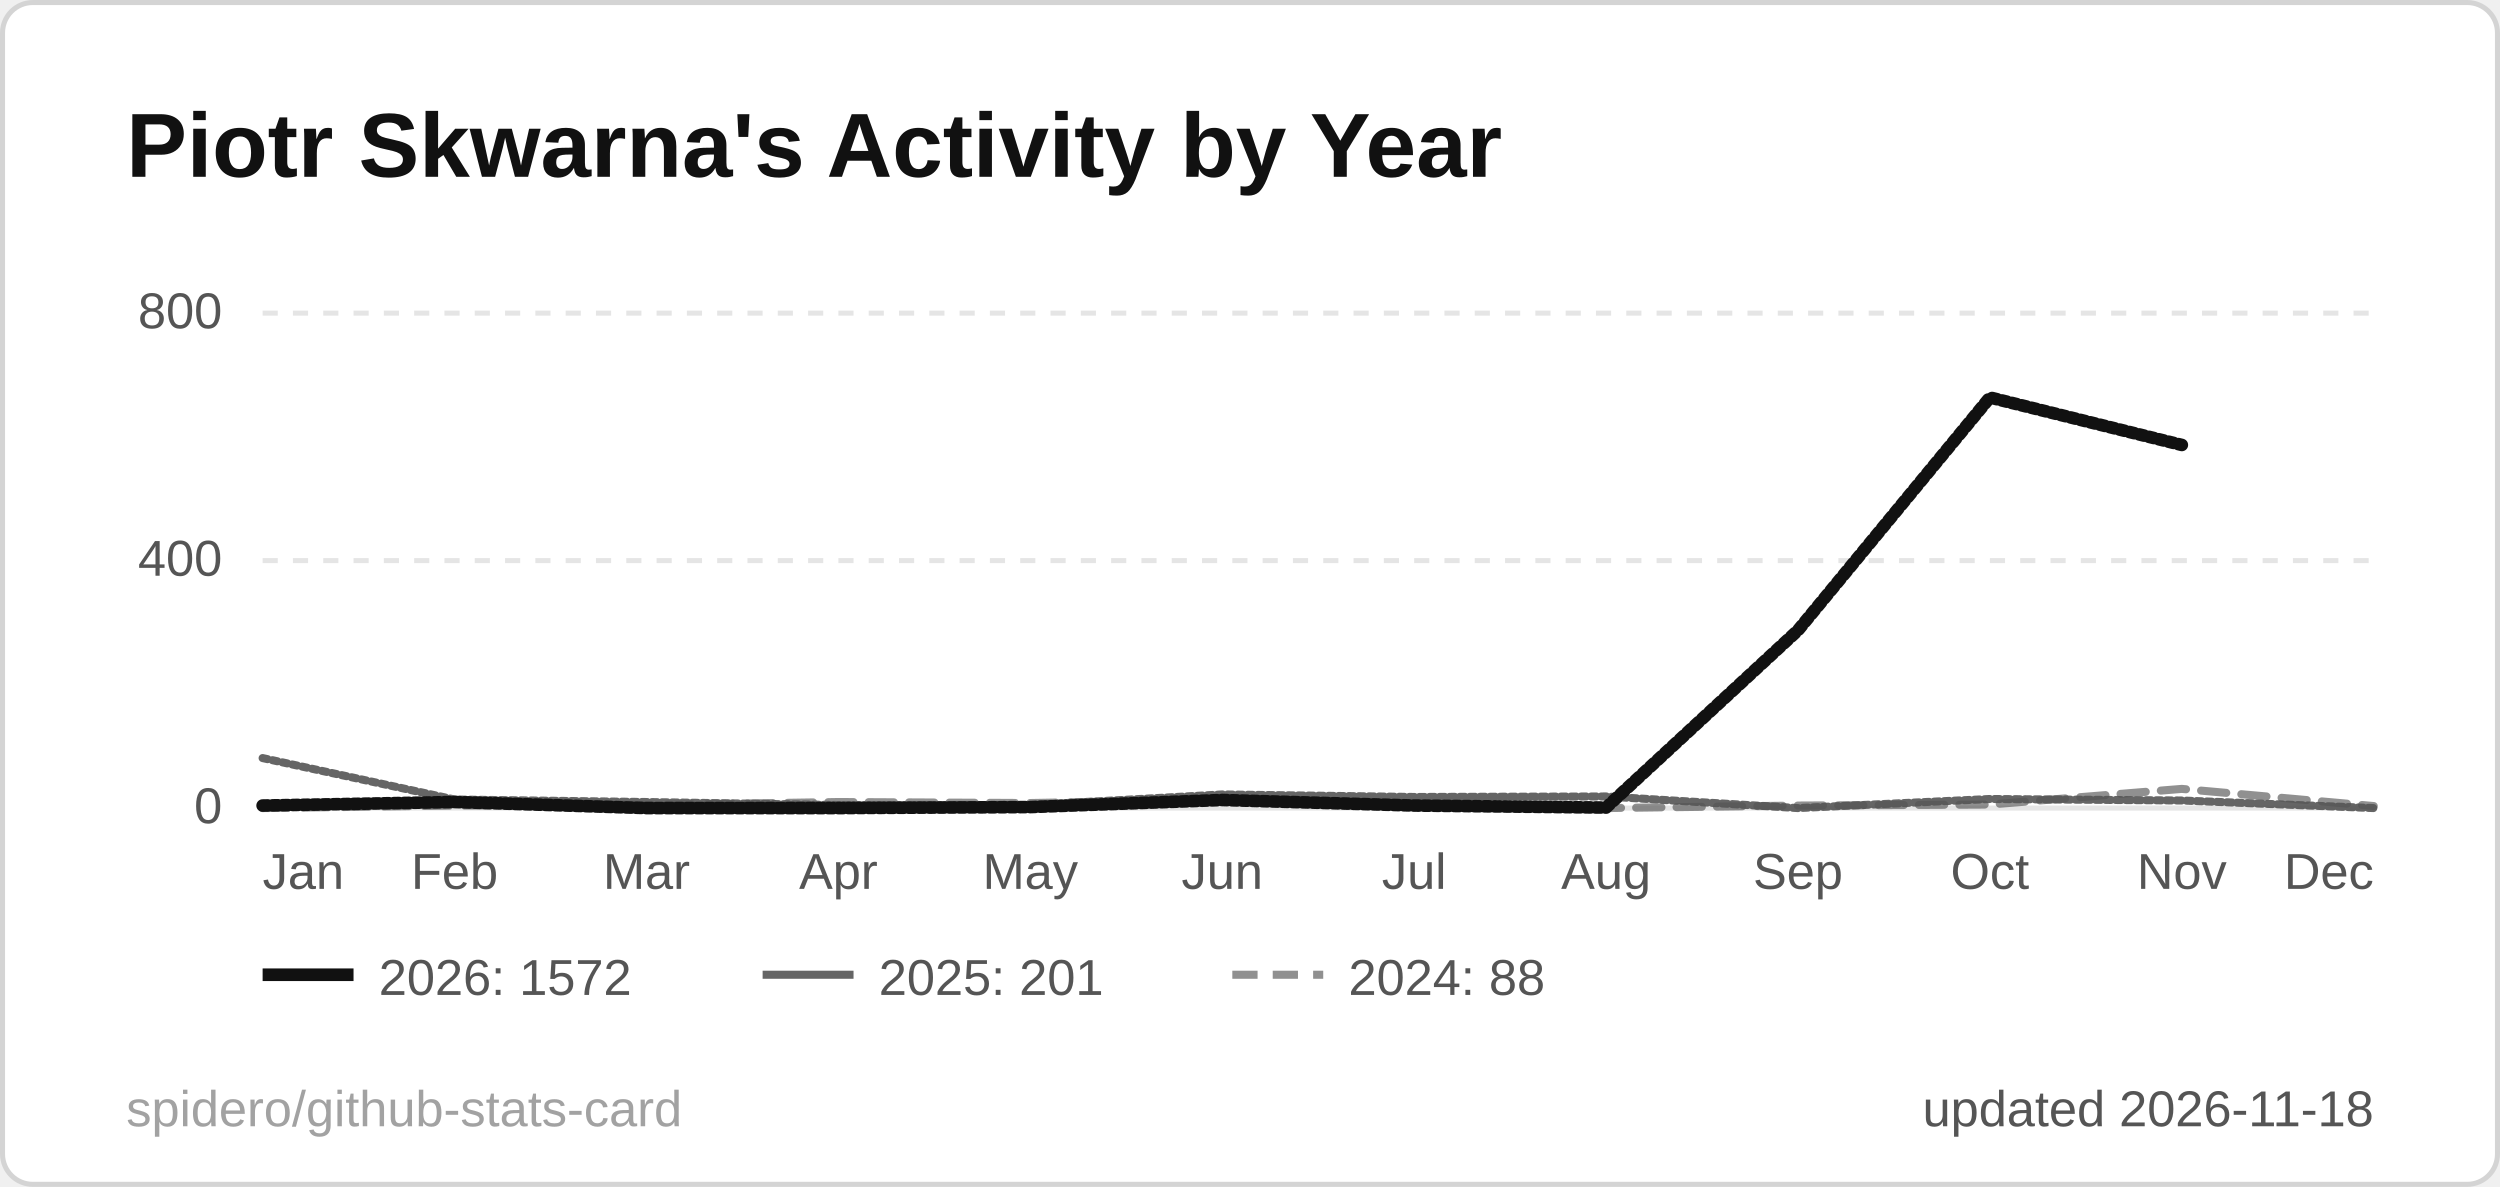
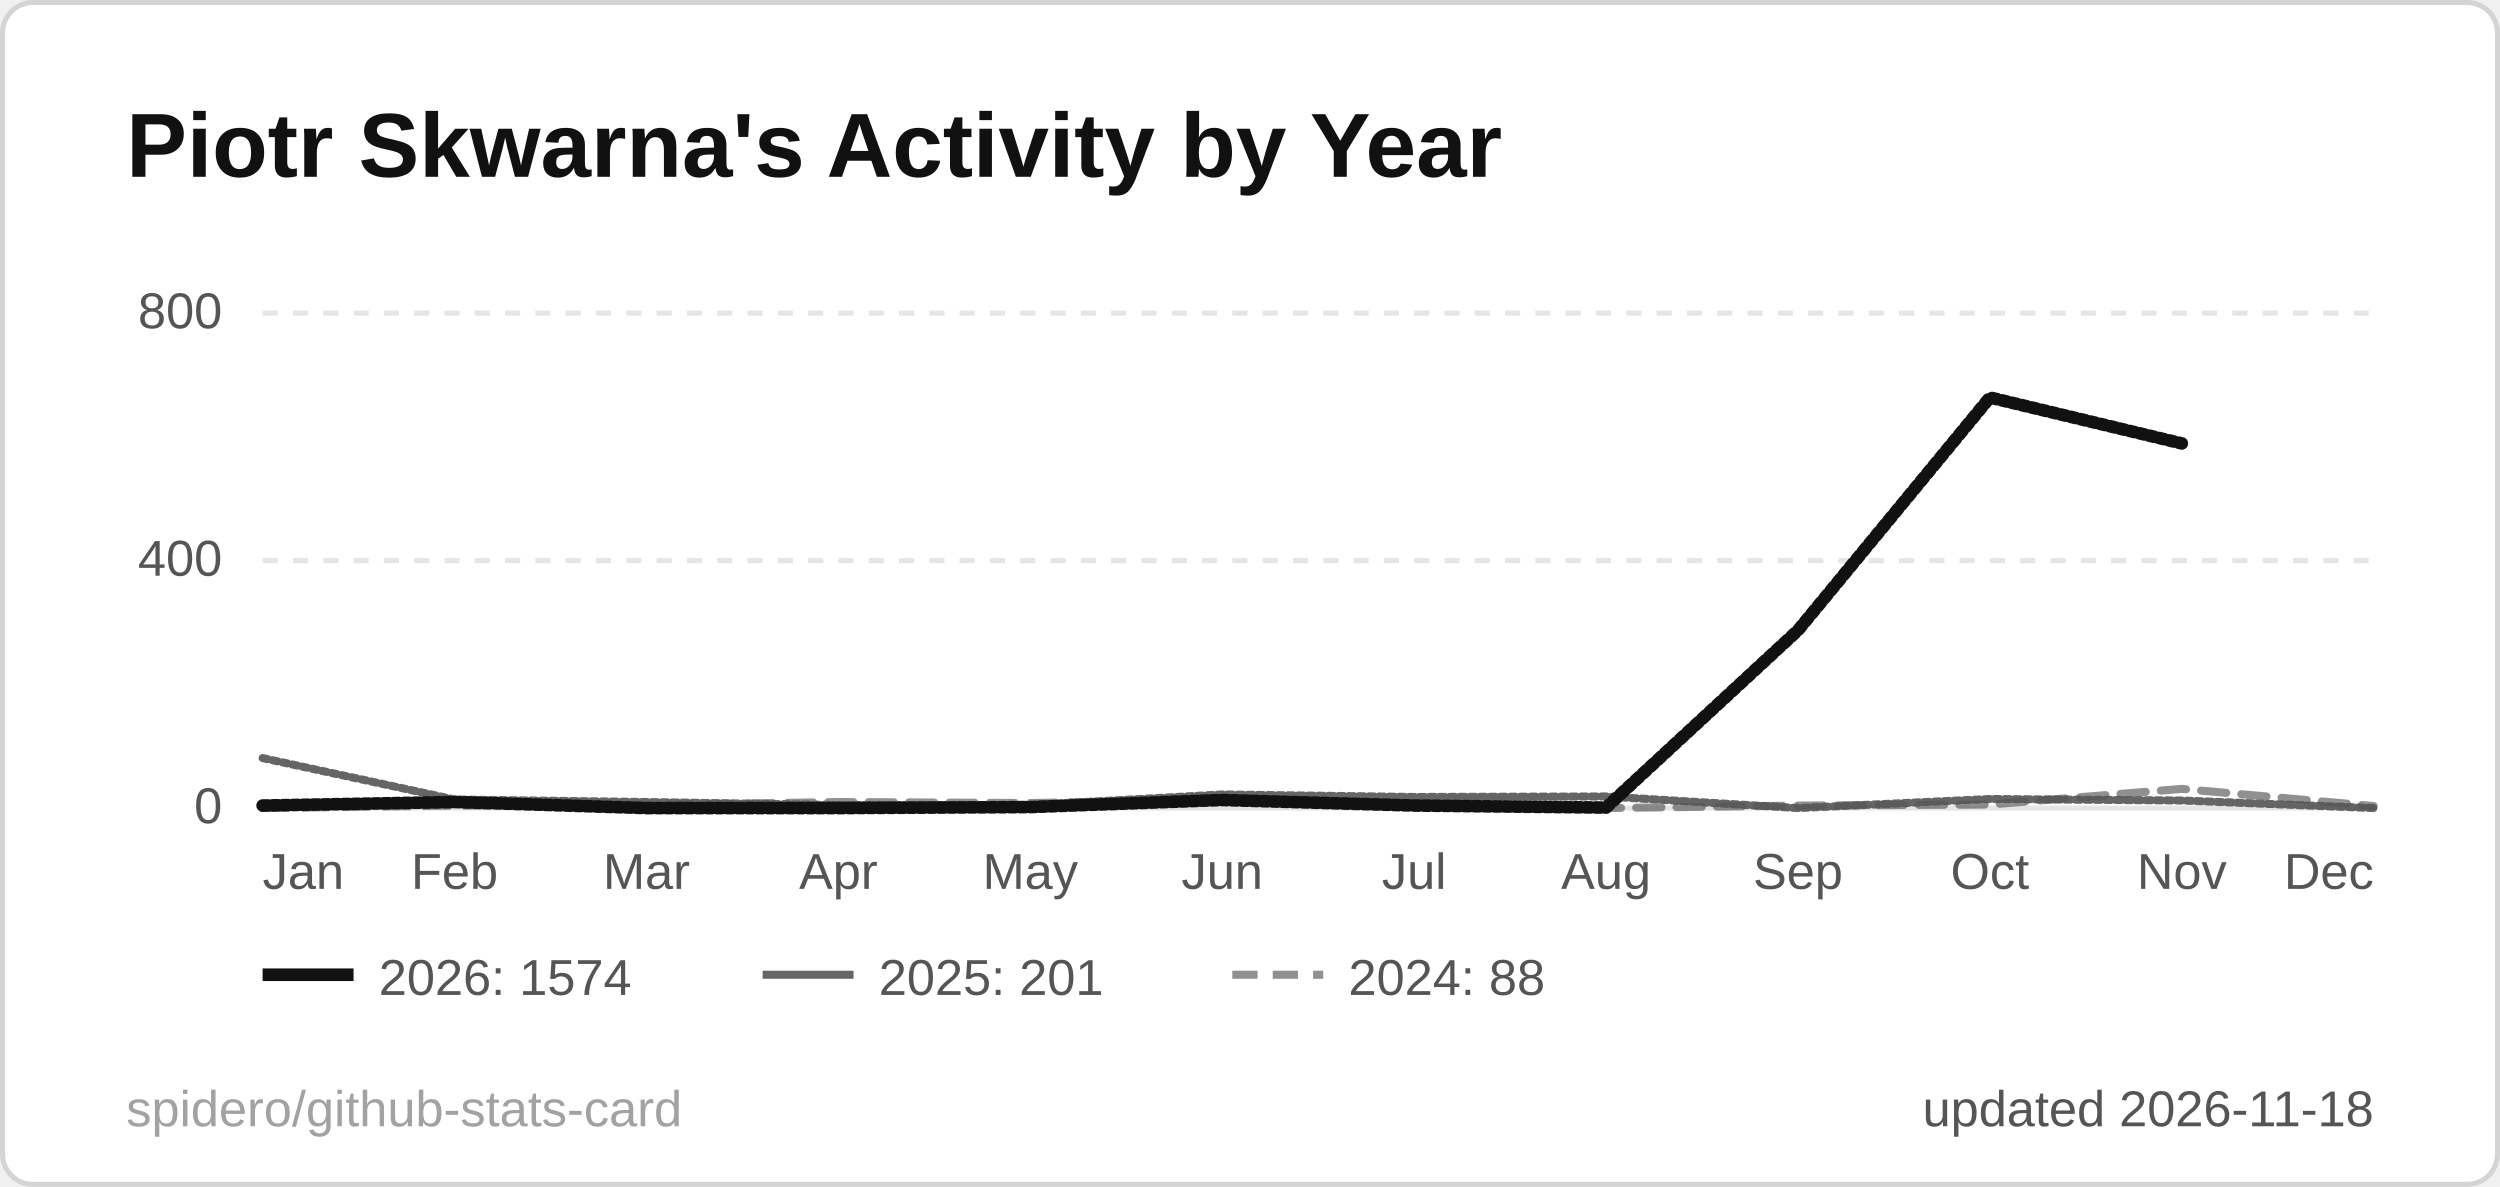
<svg xmlns="http://www.w3.org/2000/svg" width="495" height="235" viewBox="0 0 495 235" role="img" aria-label="Piotr Skwarna's Activity by Year">
  <style>
  .title { font: 600 18px 'Segoe UI', Ubuntu, 'Helvetica Neue', Arial, sans-serif; fill: #111111; }
  .label { font: 600 13px 'Segoe UI', Ubuntu, 'Helvetica Neue', Arial, sans-serif; fill: #555555; }
  .value { font: 700 13px 'Segoe UI', Ubuntu, 'Helvetica Neue', Arial, sans-serif; fill: #111111; }
  .big { font: 700 22px 'Segoe UI', Ubuntu, 'Helvetica Neue', Arial, sans-serif; fill: #111111; }
  .small { font: 400 10px 'Segoe UI', Ubuntu, 'Helvetica Neue', Arial, sans-serif; fill: #555555; }
  .credit { opacity: .55; }
  /* Visible by default; the animation only fades in from 0 (no-animation renderers show the final state) */
  .fade { animation: fade .5s ease-in-out backwards; }
  @keyframes fade { from { opacity: 0; } }
  @media (prefers-reduced-motion: reduce) { * { animation: none !important; } }
  .draw { stroke-dasharray: 1; stroke-dashoffset: 0; animation: draw 1.4s ease-out backwards; }
  @keyframes draw { from { stroke-dashoffset: 1; } }
</style>
  <rect x="0.5" y="0.5" width="494" height="234" rx="6" fill="#ffffff" stroke="#d4d4d4" />
  <text x="25" y="35" class="title">Piotr Skwarna's Activity by Year</text>
  <line x1="52" y1="160.0" x2="470" y2="160.0" stroke="#e5e5e5" stroke-width="1" />
  <text x="44" y="163.0" text-anchor="end" class="small">0</text>
  <line x1="52" y1="111.0" x2="470" y2="111.0" stroke="#e5e5e5" stroke-width="1" stroke-dasharray="3 3" />
  <text x="44" y="114.0" text-anchor="end" class="small">400</text>
  <line x1="52" y1="62.0" x2="470" y2="62.0" stroke="#e5e5e5" stroke-width="1" stroke-dasharray="3 3" />
  <text x="44" y="65.0" text-anchor="end" class="small">800</text>
  <text x="52.0" y="176" text-anchor="start" class="small">Jan</text>
  <text x="90.0" y="176" text-anchor="middle" class="small">Feb</text>
  <text x="128.0" y="176" text-anchor="middle" class="small">Mar</text>
  <text x="166.0" y="176" text-anchor="middle" class="small">Apr</text>
  <text x="204.0" y="176" text-anchor="middle" class="small">May</text>
  <text x="242.0" y="176" text-anchor="middle" class="small">Jun</text>
  <text x="280.0" y="176" text-anchor="middle" class="small">Jul</text>
  <text x="318.0" y="176" text-anchor="middle" class="small">Aug</text>
  <text x="356.0" y="176" text-anchor="middle" class="small">Sep</text>
  <text x="394.0" y="176" text-anchor="middle" class="small">Oct</text>
  <text x="432.0" y="176" text-anchor="middle" class="small">Nov</text>
  <text x="470.0" y="176" text-anchor="end" class="small">Dec</text>
  <path d="M52.0,160.0 L90.0,159.5 L128.0,159.4 L166.0,158.8 L204.0,159.0 L242.0,158.3 L280.0,159.6 L318.0,160.0 L356.0,159.5 L394.0,159.3 L432.0,156.2 L470.0,159.6" fill="none" stroke="#555555" stroke-opacity="0.65" stroke-width="1.6" stroke-dasharray="5 3" stroke-linejoin="round" stroke-linecap="round" class="fade" style="animation-delay:200ms" />
  <path d="M52.0,150.1 L90.0,158.3 L128.0,158.8 L166.0,159.4 L204.0,159.4 L242.0,157.3 L280.0,157.8 L318.0,157.7 L356.0,160.0 L394.0,158.2 L432.0,158.5 L470.0,160.0" fill="none" stroke="#555555" stroke-opacity="0.9" stroke-width="1.6" stroke-linejoin="round" stroke-linecap="round" pathLength="1" class="draw" style="animation-delay:350ms" />
-   <path d="M52.0,159.5 L90.0,158.8 L128.0,160.0 L166.0,160.0 L204.0,159.8 L242.0,158.4 L280.0,159.5 L318.0,159.9 L356.0,124.8 L394.0,78.7 L432.0,88.1" fill="none" stroke="#111111" stroke-opacity="1" stroke-width="2.5" stroke-linejoin="round" stroke-linecap="round" pathLength="1" class="draw" style="animation-delay:500ms" />
+   <path d="M52.0,159.5 L90.0,158.8 L128.0,160.0 L166.0,160.0 L204.0,159.8 L242.0,158.4 L280.0,159.5 L318.0,159.9 L356.0,124.8 L394.0,78.7 L432.0,87.8" fill="none" stroke="#111111" stroke-opacity="1" stroke-width="2.5" stroke-linejoin="round" stroke-linecap="round" pathLength="1" class="draw" style="animation-delay:500ms" />
  <g class="fade" style="animation-delay:500ms">
    <line x1="52" y1="193" x2="70" y2="193" stroke="#111111" stroke-opacity="1" stroke-width="2.5" />
-     <text x="75" y="197" class="small">2026: 1572</text>
+     <text x="75" y="197" class="small">2026: 1574</text>
  </g>
  <g class="fade" style="animation-delay:500ms">
    <line x1="151" y1="193" x2="169" y2="193" stroke="#555555" stroke-opacity="0.9" stroke-width="1.6" />
    <text x="174" y="197" class="small">2025: 201</text>
  </g>
  <g class="fade" style="animation-delay:500ms">
    <line x1="244" y1="193" x2="262" y2="193" stroke="#555555" stroke-opacity="0.65" stroke-width="1.6" stroke-dasharray="5 3" />
    <text x="267" y="197" class="small">2024: 88</text>
  </g>
  <text x="470" y="223" text-anchor="end" class="small">updated 2026-11-18</text>
  <a href="https://github.com/spidero/github-stats-card" target="_blank">
    <text x="25" y="223" class="small credit">spidero/github-stats-card</text>
  </a>
</svg>
